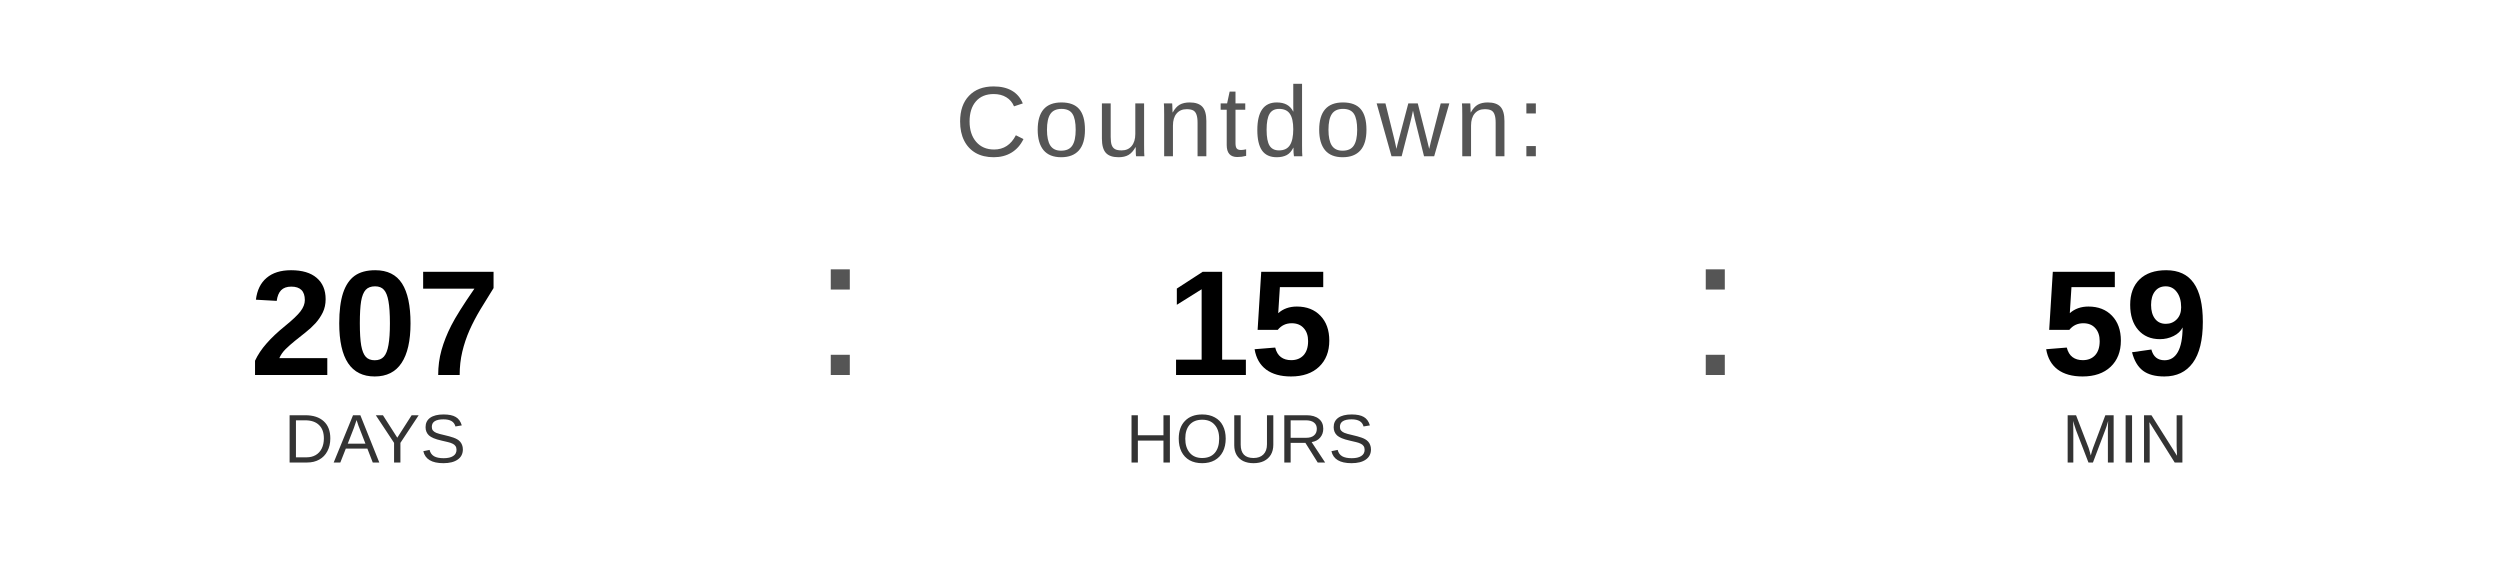
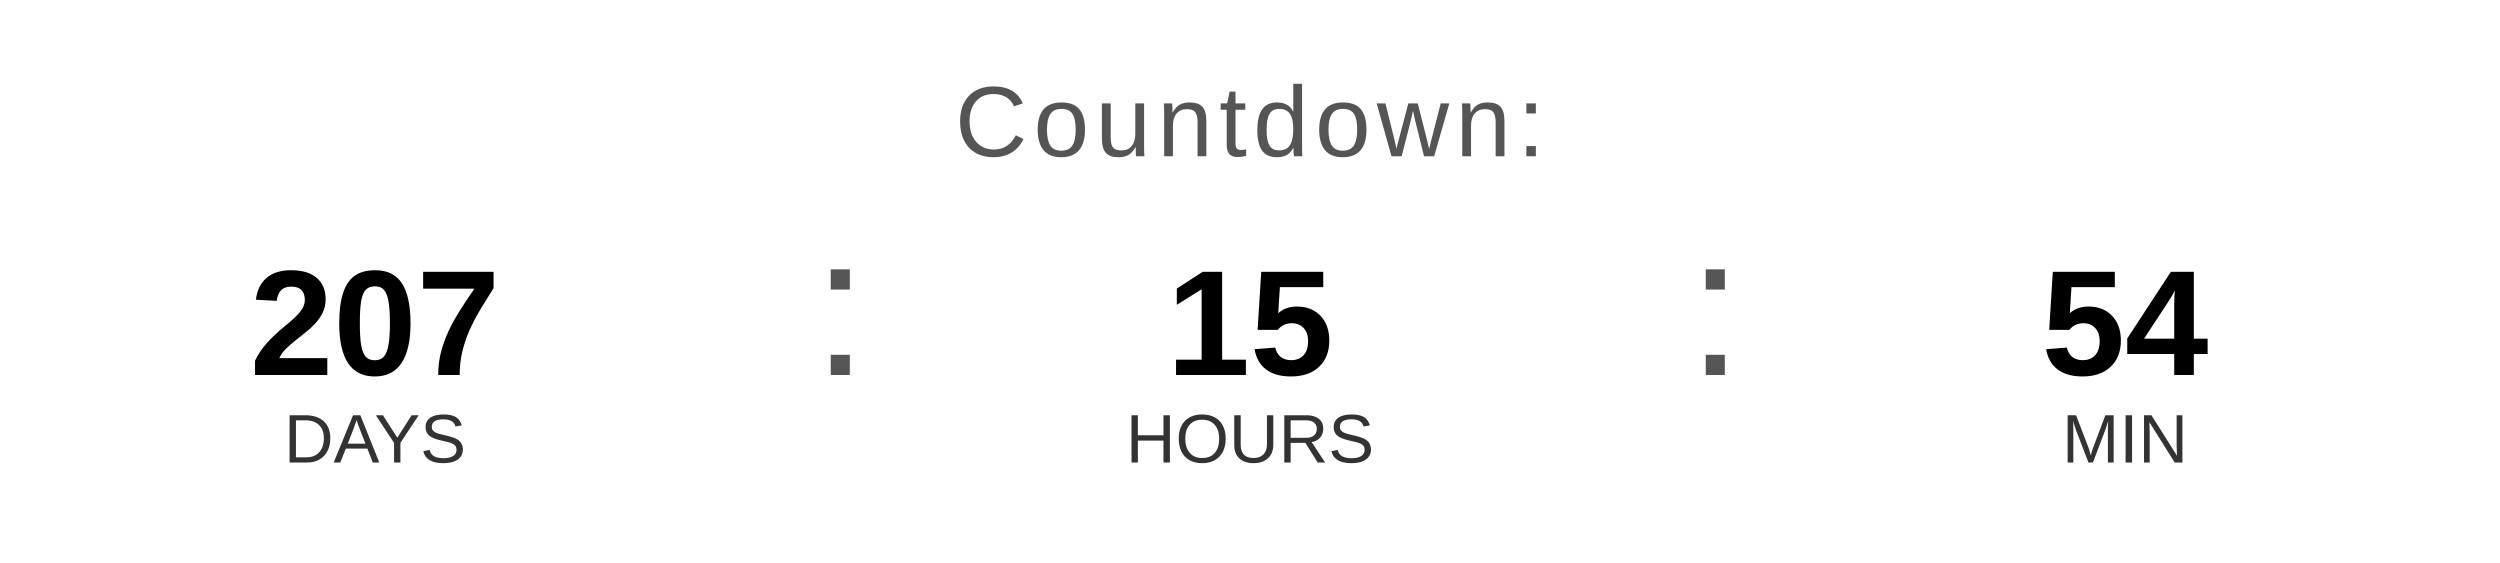
<svg xmlns="http://www.w3.org/2000/svg" width="400" height="90" viewBox="0 0 400 90">
  <text x="200" y="25" font-family="Arial, Helvetica, sans-serif" font-size="16" fill="#555555" text-anchor="middle" letter-spacing="1">
    Countdown:
  </text>
  <text x="60" y="60" font-family="Arial, Helvetica, sans-serif" font-size="24" font-weight="bold" fill="#000000" text-anchor="middle">207</text>
  <text x="60" y="74" font-family="Arial, Helvetica, sans-serif" font-size="11" fill="#333333" text-anchor="middle">DAYS</text>
  <text x="130" y="60" font-family="Arial, sans-serif" font-size="32" fill="#555555">:</text>
  <text x="200" y="60" font-family="Arial, Helvetica, sans-serif" font-size="24" font-weight="bold" fill="#000000" text-anchor="middle">15</text>
  <text x="200" y="74" font-family="Arial, Helvetica, sans-serif" font-size="11" fill="#333333" text-anchor="middle">HOURS</text>
  <text x="270" y="60" font-family="Arial, sans-serif" font-size="32" fill="#555555">:</text>
-   <text x="340" y="60" font-family="Arial, Helvetica, sans-serif" font-size="24" font-weight="bold" fill="#000000" text-anchor="middle">59</text>
+   <text x="340" y="60" font-family="Arial, Helvetica, sans-serif" font-size="24" font-weight="bold" fill="#000000" text-anchor="middle">54</text>
  <text x="340" y="74" font-family="Arial, Helvetica, sans-serif" font-size="11" fill="#333333" text-anchor="middle">MIN</text>
</svg>
